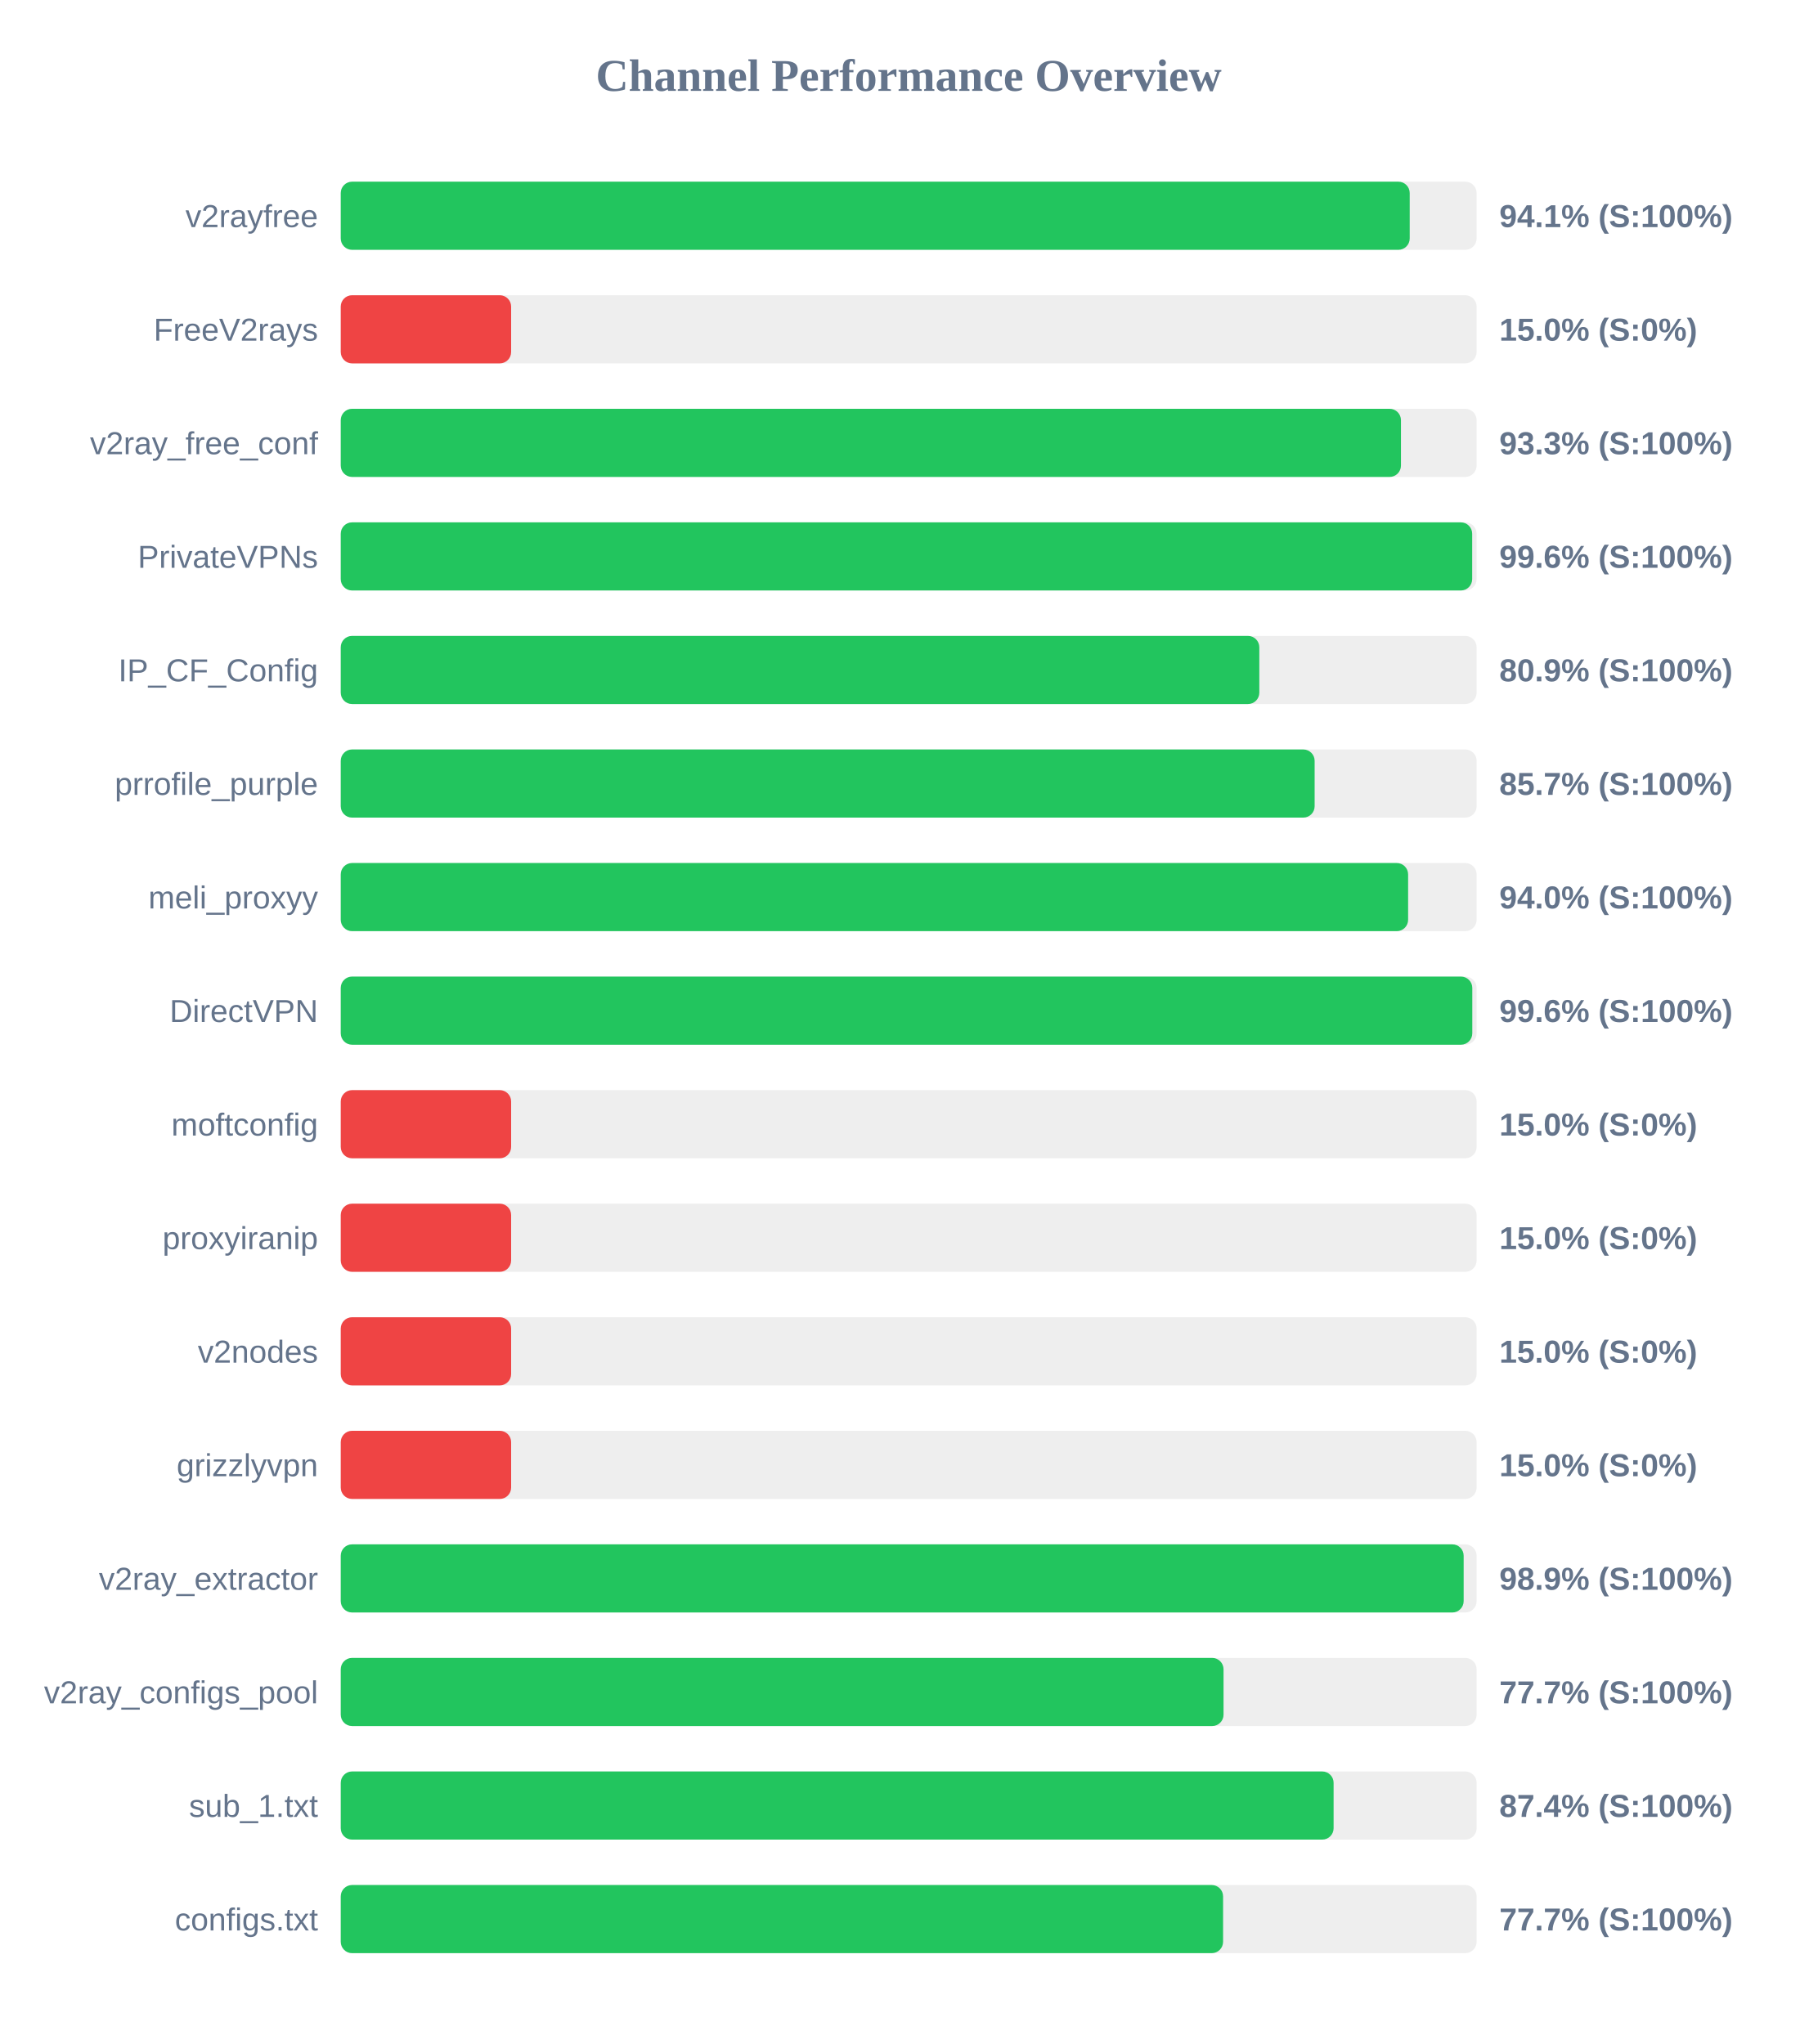
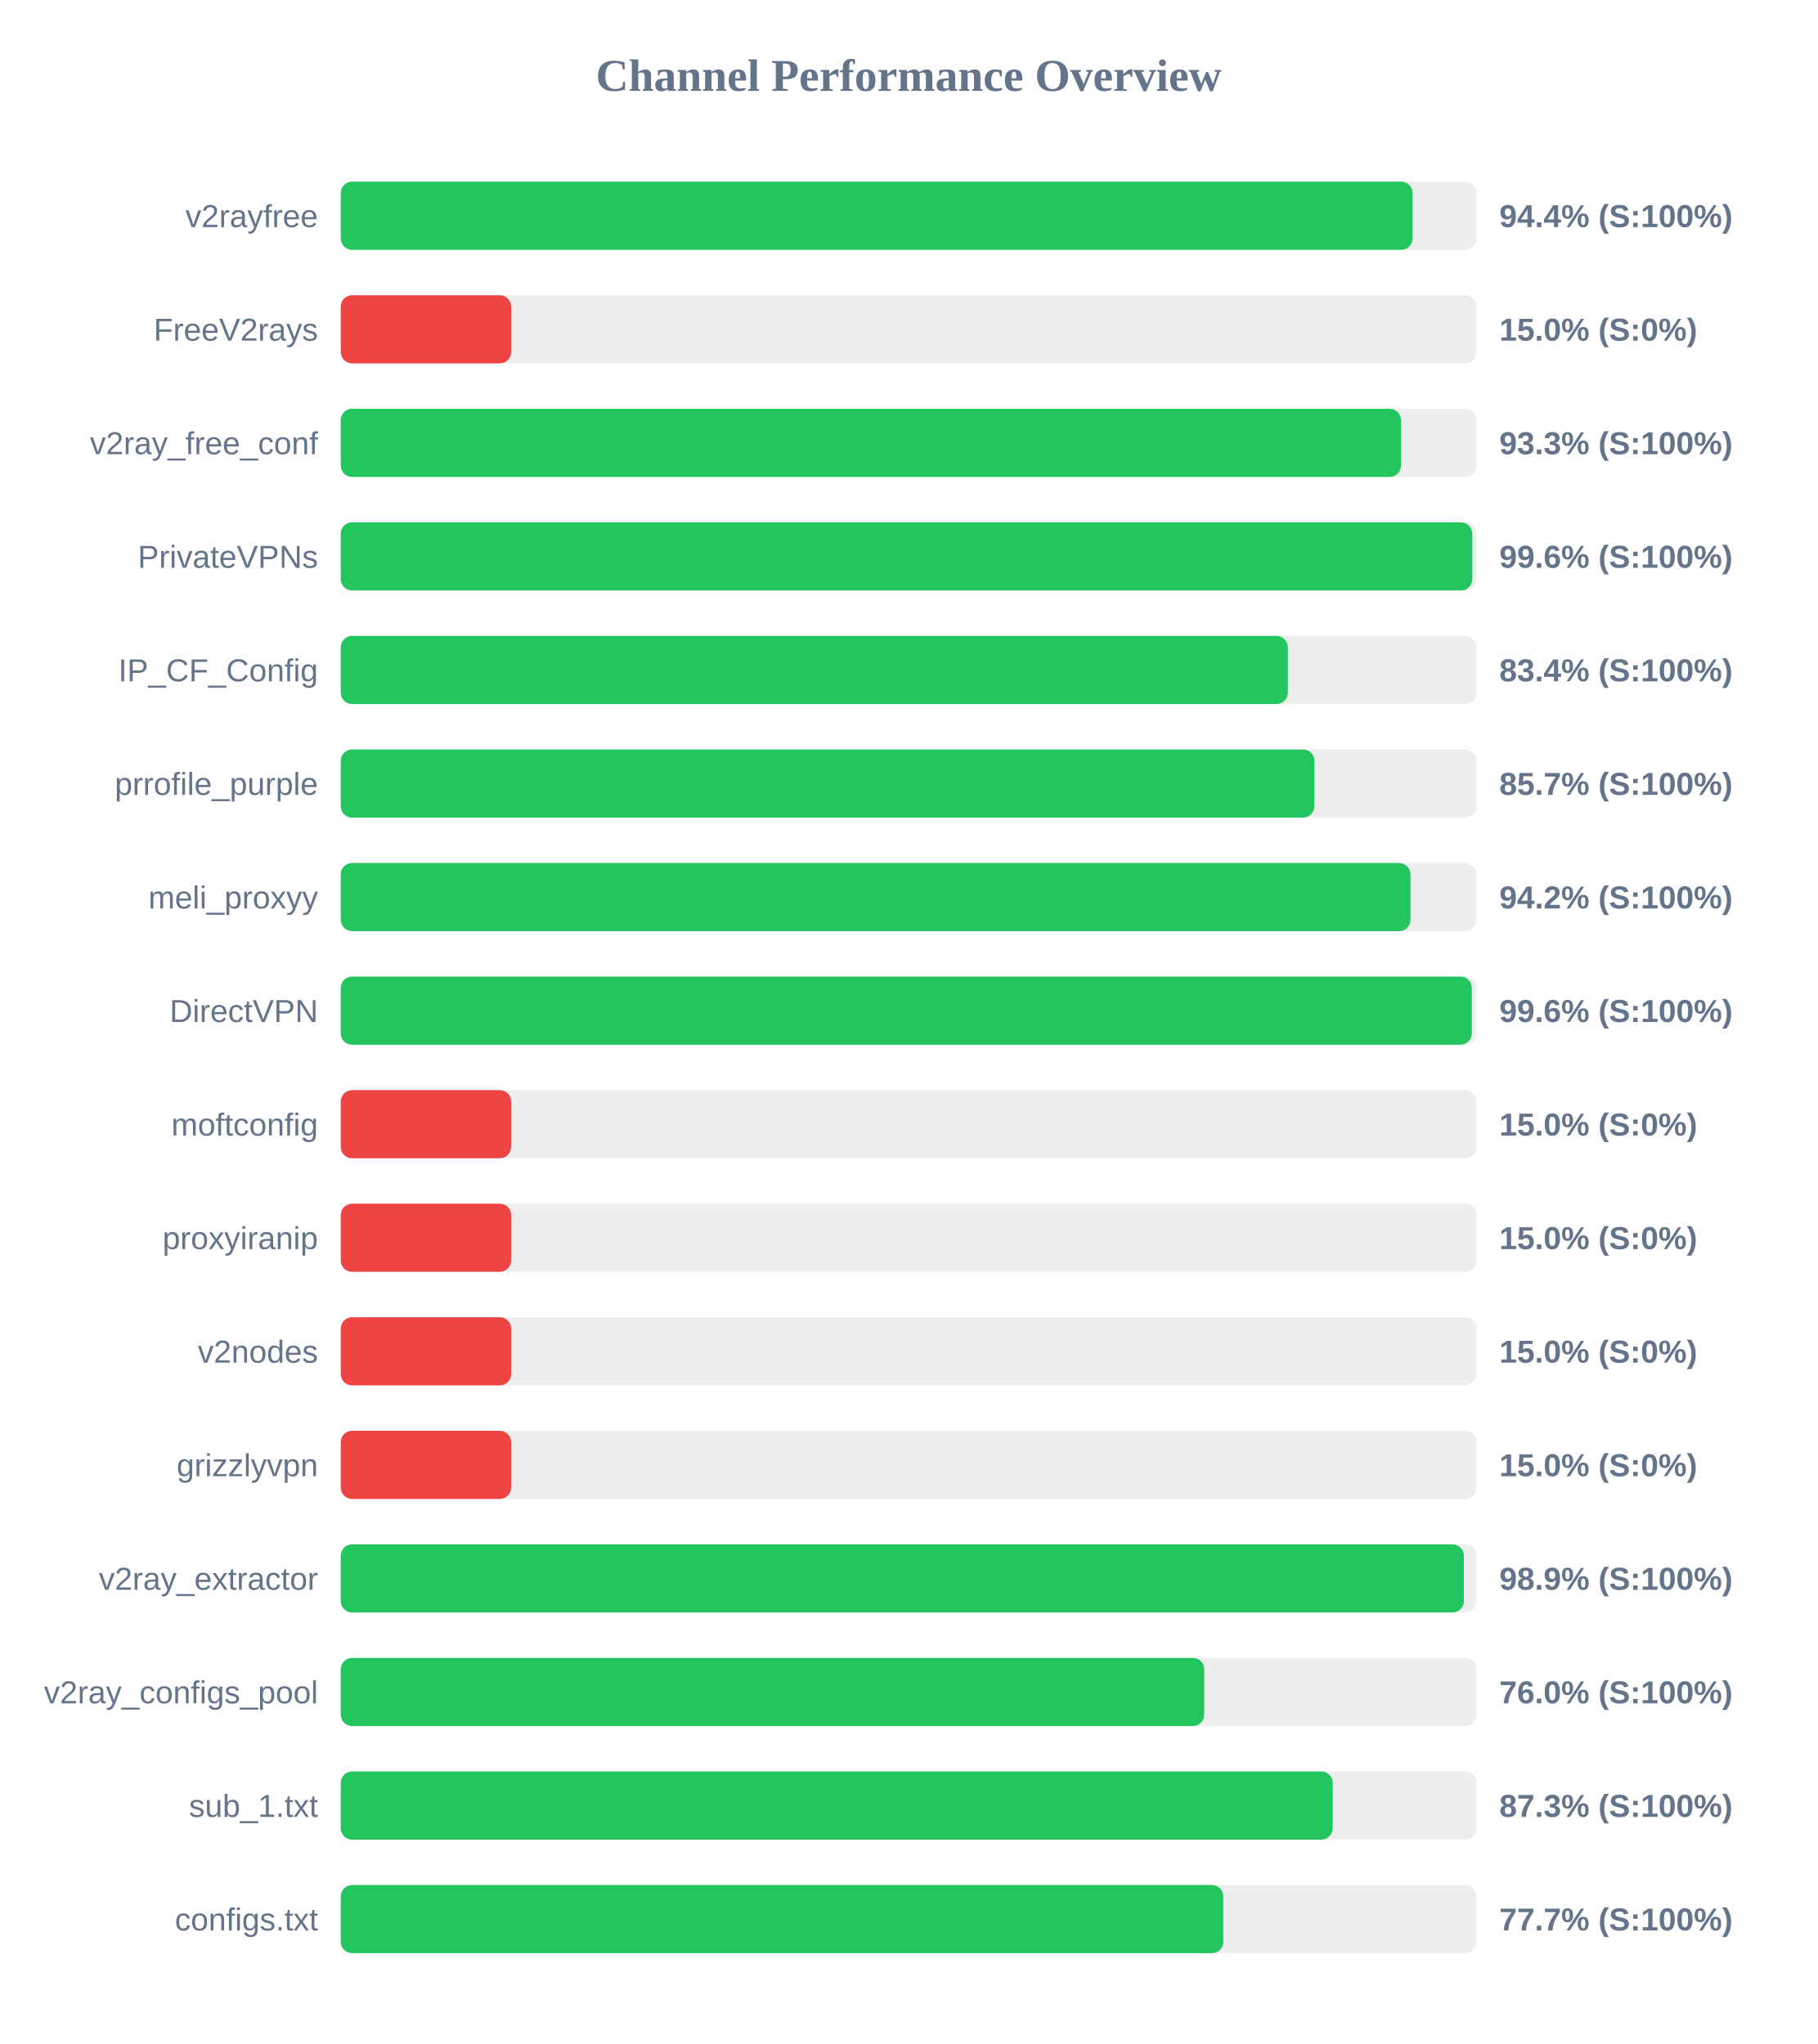
<svg xmlns="http://www.w3.org/2000/svg" width="800" height="900" version="1.1">
  <style>
        .row { font: 14px Arial; fill: #64748b; }
        .score { font: bold 14px Arial; fill: #64748b; }
    </style>
  <text x="400" y="40" text-anchor="middle" font-size="20px" font-weight="bold" fill="#64748b">Channel Performance Overview</text>
  <rect x="150" y="80" width="500" height="30" fill="#eee" rx="5" />
-   <rect x="150" y="80" width="470.55" height="30" fill="#22c55e" rx="5" />
+   <rect x="150" y="80" width="471.8" height="30" fill="#22c55e" rx="5" />
  <text x="140" y="100" text-anchor="end" class="row">v2rayfree</text>
-   <text x="660" y="100" text-anchor="start" class="score">94.1% (S:100%)</text>
+   <text x="660" y="100" text-anchor="start" class="score">94.4% (S:100%)</text>
  <rect x="150" y="130" width="500" height="30" fill="#eee" rx="5" />
  <rect x="150" y="130" width="75.0" height="30" fill="#ef4444" rx="5" />
  <text x="140" y="150" text-anchor="end" class="row">FreeV2rays</text>
  <text x="660" y="150" text-anchor="start" class="score">15.0% (S:0%)</text>
  <rect x="150" y="180" width="500" height="30" fill="#eee" rx="5" />
  <rect x="150" y="180" width="466.7" height="30" fill="#22c55e" rx="5" />
  <text x="140" y="200" text-anchor="end" class="row">v2ray_free_conf</text>
  <text x="660" y="200" text-anchor="start" class="score">93.3% (S:100%)</text>
  <rect x="150" y="230" width="500" height="30" fill="#eee" rx="5" />
-   <rect x="150" y="230" width="498.05" height="30" fill="#22c55e" rx="5" />
+   <rect x="150" y="230" width="498.1" height="30" fill="#22c55e" rx="5" />
  <text x="140" y="250" text-anchor="end" class="row">PrivateVPNs</text>
  <text x="660" y="250" text-anchor="start" class="score">99.6% (S:100%)</text>
  <rect x="150" y="280" width="500" height="30" fill="#eee" rx="5" />
-   <rect x="150" y="280" width="404.35" height="30" fill="#22c55e" rx="5" />
+   <rect x="150" y="280" width="416.9" height="30" fill="#22c55e" rx="5" />
  <text x="140" y="300" text-anchor="end" class="row">IP_CF_Config</text>
-   <text x="660" y="300" text-anchor="start" class="score">80.9% (S:100%)</text>
+   <text x="660" y="300" text-anchor="start" class="score">83.4% (S:100%)</text>
  <rect x="150" y="330" width="500" height="30" fill="#eee" rx="5" />
-   <rect x="150" y="330" width="428.7" height="30" fill="#22c55e" rx="5" />
+   <rect x="150" y="330" width="428.6" height="30" fill="#22c55e" rx="5" />
  <text x="140" y="350" text-anchor="end" class="row">prrofile_purple</text>
  <text x="660" y="350" text-anchor="start" class="score">85.7% (S:100%)</text>
  <rect x="150" y="380" width="500" height="30" fill="#eee" rx="5" />
-   <rect x="150" y="380" width="469.85" height="30" fill="#22c55e" rx="5" />
+   <rect x="150" y="380" width="470.9" height="30" fill="#22c55e" rx="5" />
  <text x="140" y="400" text-anchor="end" class="row">meli_proxyy</text>
-   <text x="660" y="400" text-anchor="start" class="score">94.0% (S:100%)</text>
+   <text x="660" y="400" text-anchor="start" class="score">94.2% (S:100%)</text>
  <rect x="150" y="430" width="500" height="30" fill="#eee" rx="5" />
-   <rect x="150" y="430" width="498.1" height="30" fill="#22c55e" rx="5" />
+   <rect x="150" y="430" width="497.9" height="30" fill="#22c55e" rx="5" />
  <text x="140" y="450" text-anchor="end" class="row">DirectVPN</text>
  <text x="660" y="450" text-anchor="start" class="score">99.6% (S:100%)</text>
  <rect x="150" y="480" width="500" height="30" fill="#eee" rx="5" />
  <rect x="150" y="480" width="75.0" height="30" fill="#ef4444" rx="5" />
  <text x="140" y="500" text-anchor="end" class="row">moftconfig</text>
  <text x="660" y="500" text-anchor="start" class="score">15.0% (S:0%)</text>
  <rect x="150" y="530" width="500" height="30" fill="#eee" rx="5" />
  <rect x="150" y="530" width="75.0" height="30" fill="#ef4444" rx="5" />
  <text x="140" y="550" text-anchor="end" class="row">proxyiranip</text>
  <text x="660" y="550" text-anchor="start" class="score">15.0% (S:0%)</text>
  <rect x="150" y="580" width="500" height="30" fill="#eee" rx="5" />
  <rect x="150" y="580" width="75.0" height="30" fill="#ef4444" rx="5" />
  <text x="140" y="600" text-anchor="end" class="row">v2nodes</text>
  <text x="660" y="600" text-anchor="start" class="score">15.0% (S:0%)</text>
  <rect x="150" y="630" width="500" height="30" fill="#eee" rx="5" />
  <rect x="150" y="630" width="75.0" height="30" fill="#ef4444" rx="5" />
  <text x="140" y="650" text-anchor="end" class="row">grizzlyvpn</text>
  <text x="660" y="650" text-anchor="start" class="score">15.0% (S:0%)</text>
  <rect x="150" y="680" width="500" height="30" fill="#eee" rx="5" />
-   <rect x="150" y="680" width="494.3" height="30" fill="#22c55e" rx="5" />
+   <rect x="150" y="680" width="494.4" height="30" fill="#22c55e" rx="5" />
  <text x="140" y="700" text-anchor="end" class="row">v2ray_extractor</text>
  <text x="660" y="700" text-anchor="start" class="score">98.9% (S:100%)</text>
  <rect x="150" y="730" width="500" height="30" fill="#eee" rx="5" />
-   <rect x="150" y="730" width="388.6" height="30" fill="#22c55e" rx="5" />
+   <rect x="150" y="730" width="380.1" height="30" fill="#22c55e" rx="5" />
  <text x="140" y="750" text-anchor="end" class="row">v2ray_configs_pool</text>
-   <text x="660" y="750" text-anchor="start" class="score">77.7% (S:100%)</text>
+   <text x="660" y="750" text-anchor="start" class="score">76.0% (S:100%)</text>
  <rect x="150" y="780" width="500" height="30" fill="#eee" rx="5" />
-   <rect x="150" y="780" width="437.05" height="30" fill="#22c55e" rx="5" />
+   <rect x="150" y="780" width="436.65" height="30" fill="#22c55e" rx="5" />
  <text x="140" y="800" text-anchor="end" class="row">sub_1.txt</text>
-   <text x="660" y="800" text-anchor="start" class="score">87.4% (S:100%)</text>
+   <text x="660" y="800" text-anchor="start" class="score">87.3% (S:100%)</text>
  <rect x="150" y="830" width="500" height="30" fill="#eee" rx="5" />
-   <rect x="150" y="830" width="388.4" height="30" fill="#22c55e" rx="5" />
+   <rect x="150" y="830" width="388.5" height="30" fill="#22c55e" rx="5" />
  <text x="140" y="850" text-anchor="end" class="row">configs.txt</text>
  <text x="660" y="850" text-anchor="start" class="score">77.7% (S:100%)</text>
</svg>
